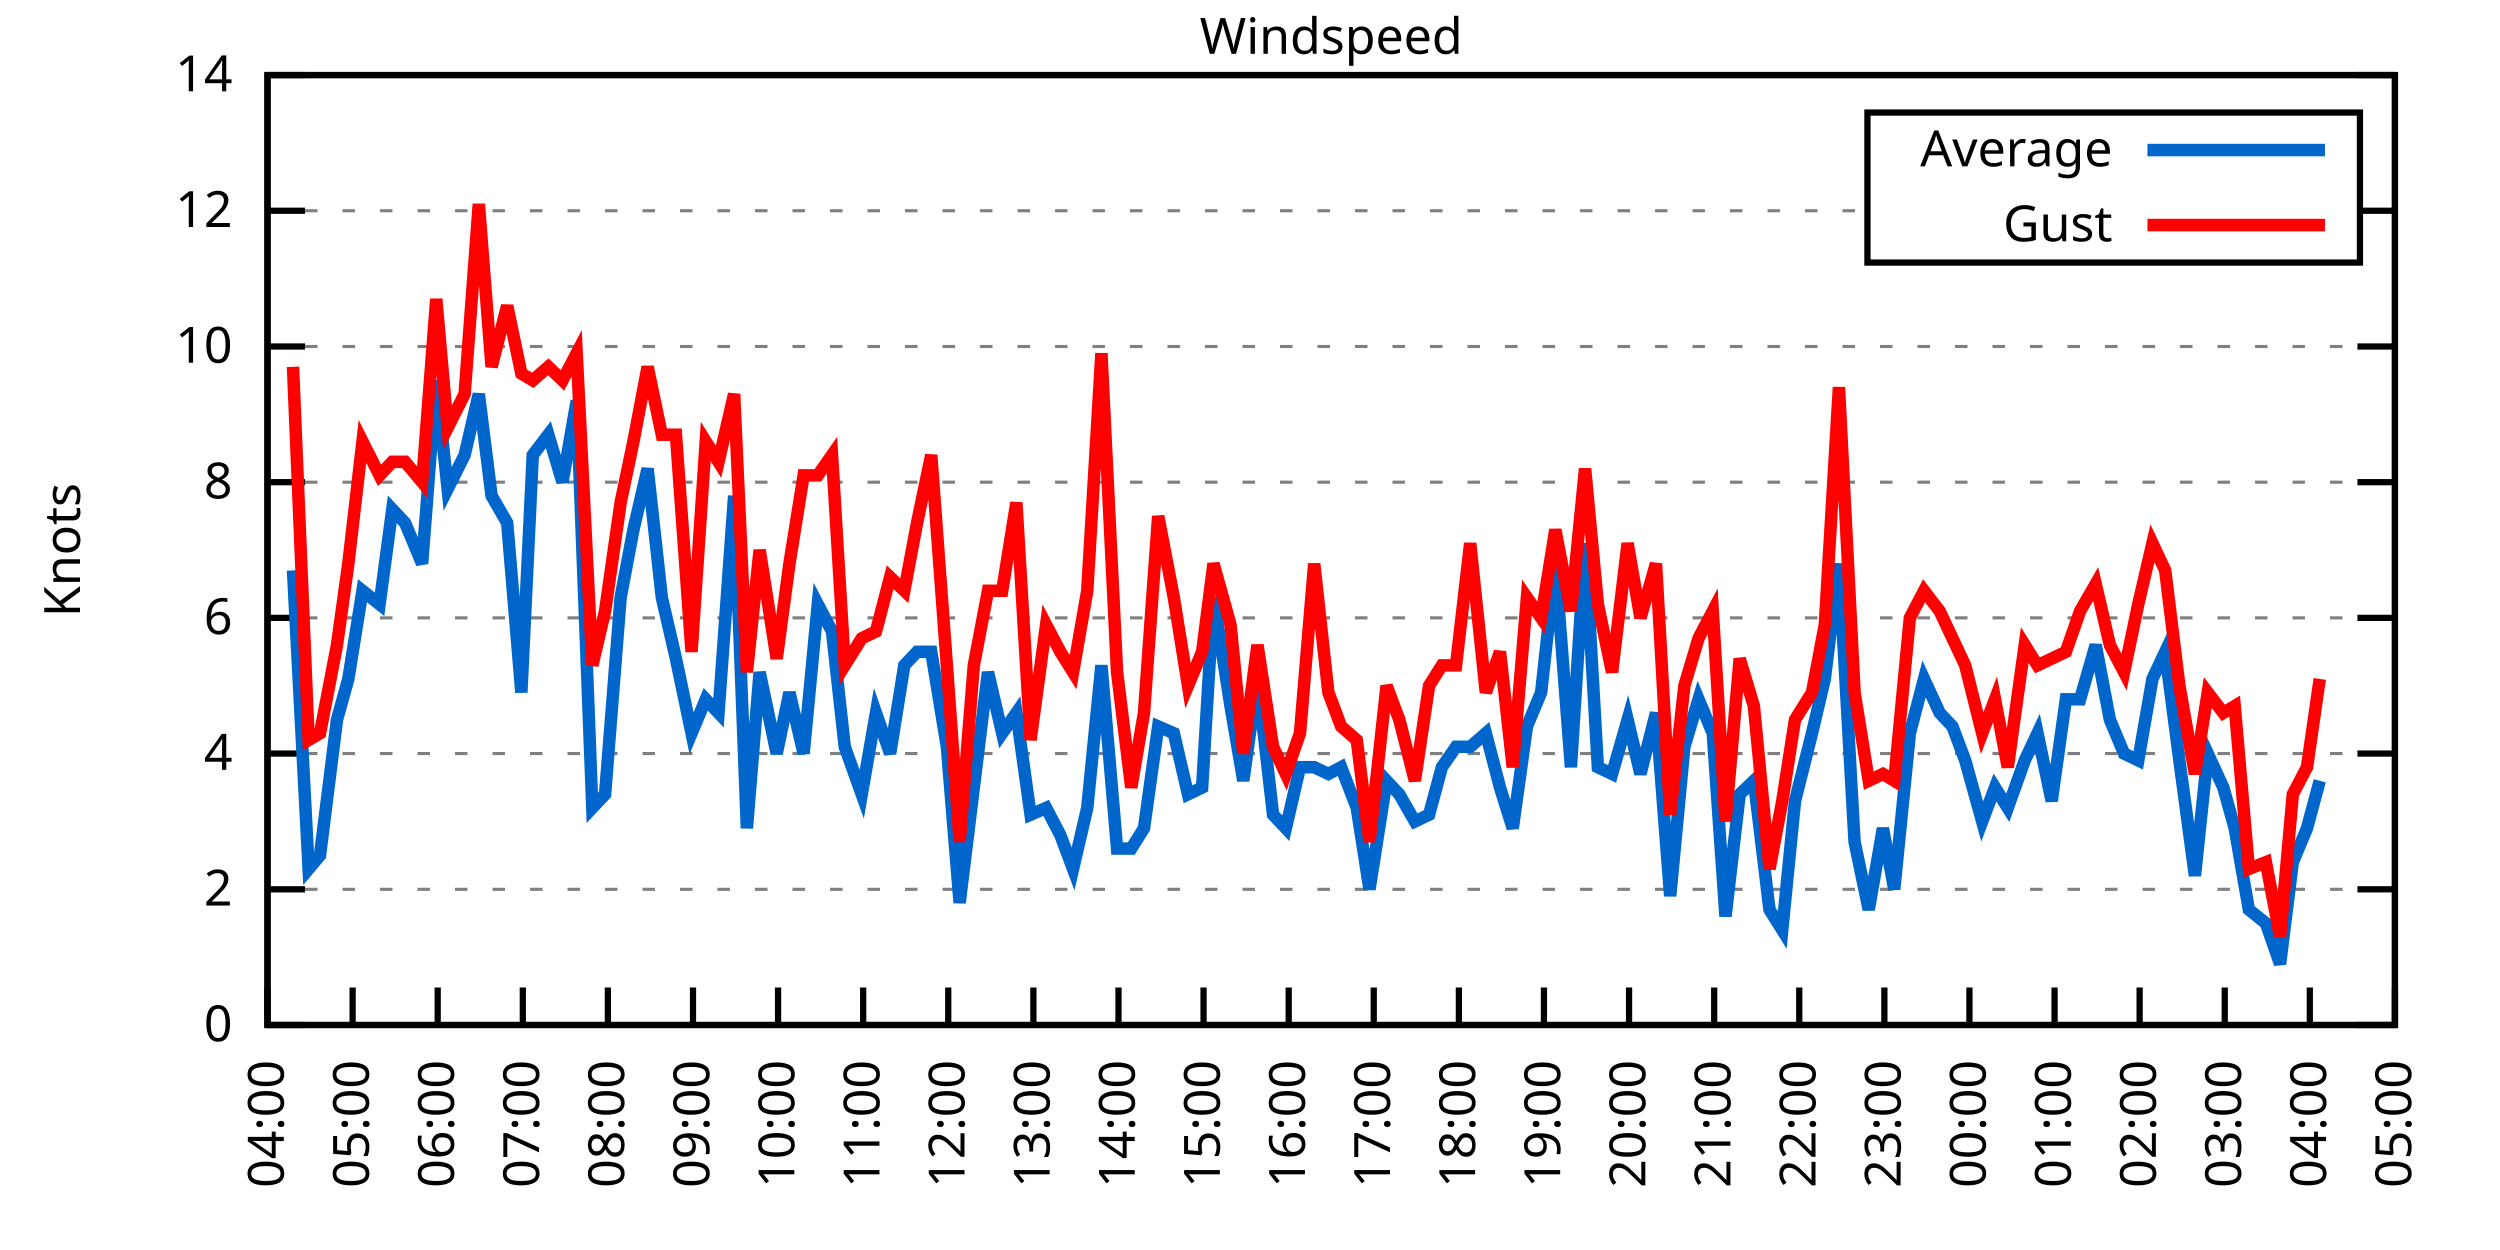
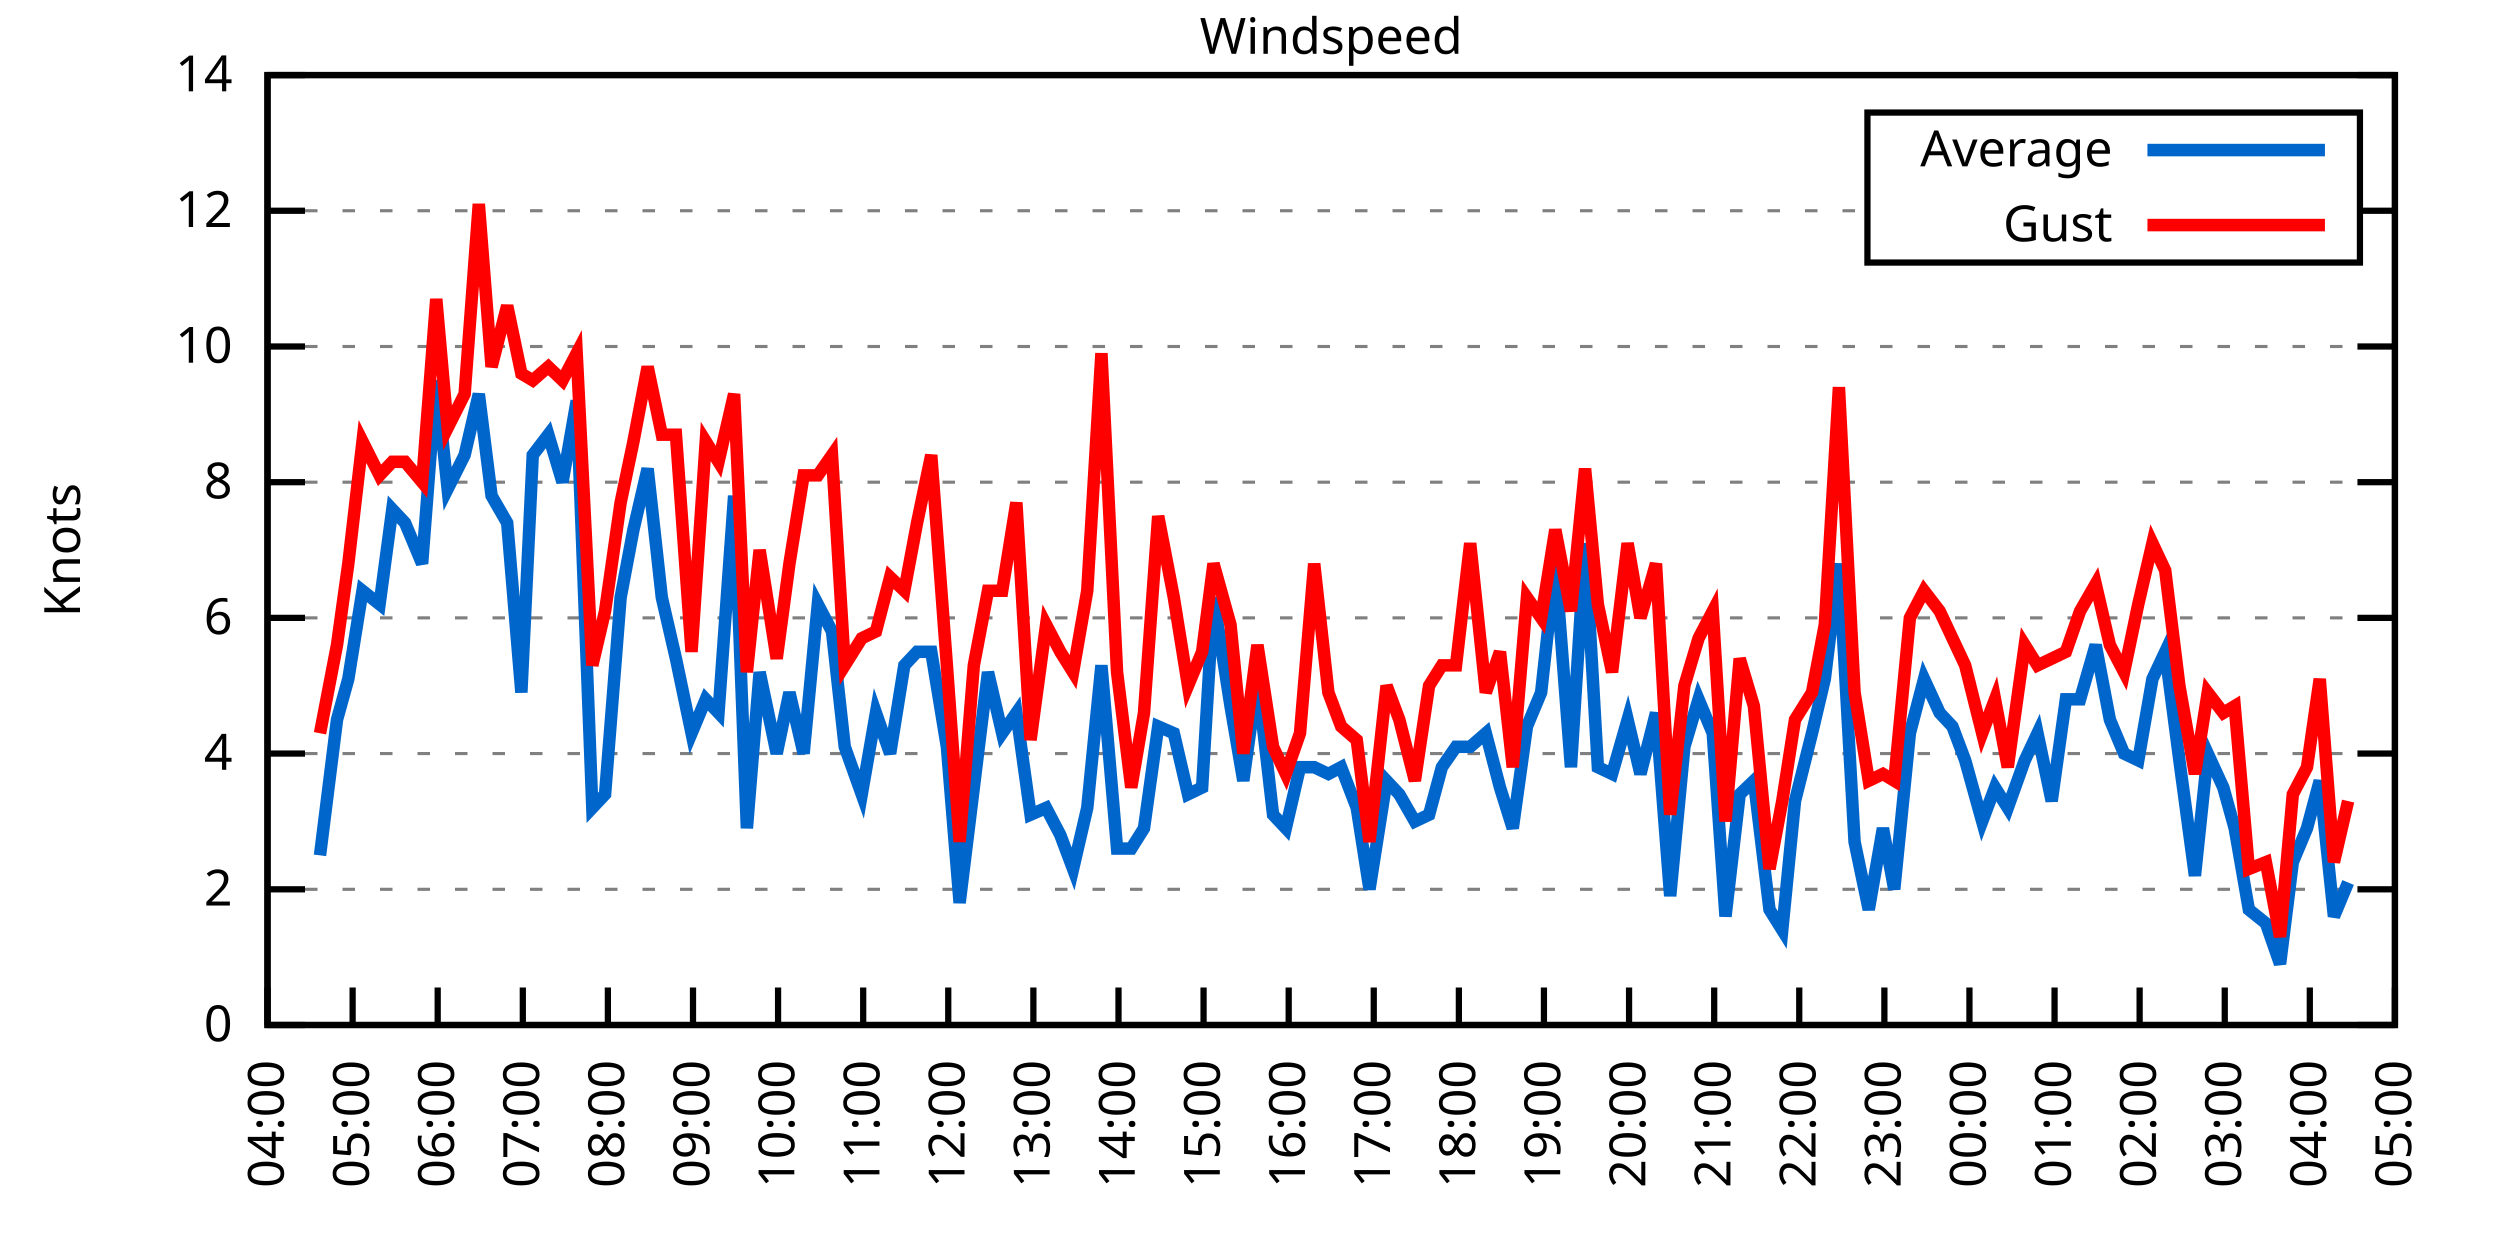
<svg xmlns="http://www.w3.org/2000/svg" xmlns:xlink="http://www.w3.org/1999/xlink" width="400" height="200" viewBox="0 0 400 200">
  <g id="gnuplot_canvas">
    <rect x="0" y="0" width="400" height="200" fill="none" />
    <defs>
      <circle id="gpDot" r="0.5" stroke-width="0.5" stroke="currentColor" />
      <path id="gpPt0" stroke-width="0.333" stroke="currentColor" d="M-1,0 h2 M0,-1 v2" />
      <path id="gpPt1" stroke-width="0.333" stroke="currentColor" d="M-1,-1 L1,1 M1,-1 L-1,1" />
      <path id="gpPt2" stroke-width="0.333" stroke="currentColor" d="M-1,0 L1,0 M0,-1 L0,1 M-1,-1 L1,1 M-1,1 L1,-1" />
      <rect id="gpPt3" stroke-width="0.333" stroke="currentColor" x="-1" y="-1" width="2" height="2" />
      <rect id="gpPt4" stroke-width="0.333" stroke="currentColor" fill="currentColor" x="-1" y="-1" width="2" height="2" />
      <circle id="gpPt5" stroke-width="0.333" stroke="currentColor" cx="0" cy="0" r="1" />
      <use xlink:href="#gpPt5" id="gpPt6" fill="currentColor" stroke="none" />
      <path id="gpPt7" stroke-width="0.333" stroke="currentColor" d="M0,-1.33 L-1.33,0.67 L1.33,0.67 z" />
      <use xlink:href="#gpPt7" id="gpPt8" fill="currentColor" stroke="none" />
      <use xlink:href="#gpPt7" id="gpPt9" stroke="currentColor" transform="rotate(180)" />
      <use xlink:href="#gpPt9" id="gpPt10" fill="currentColor" stroke="none" />
      <use xlink:href="#gpPt3" id="gpPt11" stroke="currentColor" transform="rotate(45)" />
      <use xlink:href="#gpPt11" id="gpPt12" fill="currentColor" stroke="none" />
      <path id="gpPt13" stroke-width="0.333" stroke="currentColor" d="M0,1.330 L1.265,0.411 L0.782,-1.067 L-0.782,-1.076 L-1.265,0.411 z" />
      <use xlink:href="#gpPt13" id="gpPt14" fill="currentColor" stroke="none" />
      <filter id="textbox" filterUnits="objectBoundingBox" x="0" y="0" height="1" width="1">
        <feFlood flood-color="white" flood-opacity="1" result="bgnd" />
        <feComposite in="SourceGraphic" in2="bgnd" operator="atop" />
      </filter>
      <filter id="greybox" filterUnits="objectBoundingBox" x="0" y="0" height="1" width="1">
        <feFlood flood-color="lightgrey" flood-opacity="1" result="grey" />
        <feComposite in="SourceGraphic" in2="grey" operator="atop" />
      </filter>
    </defs>
    <g fill="none" color="white" stroke="currentColor" stroke-width="1.00" stroke-linecap="butt" stroke-linejoin="miter">
</g>
    <g fill="none" color="black" stroke="currentColor" stroke-width="1.00" stroke-linecap="butt" stroke-linejoin="miter">
      <g stroke="none" shape-rendering="crispEdges">
        <polygon fill="rgb(255, 255, 255)" points="42.80,164.00 383.18,164.00 383.18,12.02 42.80,12.02 " />
      </g>
    </g>
    <g fill="none" color="black" stroke="currentColor" stroke-width="1.00" stroke-linecap="butt" stroke-linejoin="miter">
</g>
    <g fill="none" color="black" stroke="black" stroke-width="0.50" stroke-linecap="butt" stroke-linejoin="miter">
</g>
    <g fill="none" color="gray" stroke="currentColor" stroke-width="0.50" stroke-linecap="butt" stroke-linejoin="miter">
      <path stroke="gray" stroke-dasharray="2,4" class="gridline" d="M42.80,164.00 L383.19,164.00  " />
    </g>
    <g fill="none" color="gray" stroke="gray" stroke-width="1.00" stroke-linecap="butt" stroke-linejoin="miter">
</g>
    <g fill="none" color="black" stroke="currentColor" stroke-width="1.00" stroke-linecap="butt" stroke-linejoin="miter">
      <path stroke="black" d="M42.80,164.00 L48.80,164.00 M383.19,164.00 L377.19,164.00  " />
      <g transform="translate(37.20,166.60)" stroke="none" fill="black" font-family="Sans" font-size="8.00" text-anchor="end">
        <text>
          <tspan font-family="Sans"> 0</tspan>
        </text>
      </g>
    </g>
    <g fill="none" color="black" stroke="currentColor" stroke-width="1.00" stroke-linecap="butt" stroke-linejoin="miter">
</g>
    <g fill="none" color="black" stroke="black" stroke-width="0.50" stroke-linecap="butt" stroke-linejoin="miter">
</g>
    <g fill="none" color="gray" stroke="currentColor" stroke-width="0.50" stroke-linecap="butt" stroke-linejoin="miter">
      <path stroke="gray" stroke-dasharray="2,4" class="gridline" d="M42.80,142.29 L383.19,142.29  " />
    </g>
    <g fill="none" color="gray" stroke="gray" stroke-width="1.00" stroke-linecap="butt" stroke-linejoin="miter">
</g>
    <g fill="none" color="black" stroke="currentColor" stroke-width="1.00" stroke-linecap="butt" stroke-linejoin="miter">
      <path stroke="black" d="M42.80,142.29 L48.80,142.29 M383.19,142.29 L377.19,142.29  " />
      <g transform="translate(37.20,144.89)" stroke="none" fill="black" font-family="Sans" font-size="8.00" text-anchor="end">
        <text>
          <tspan font-family="Sans"> 2</tspan>
        </text>
      </g>
    </g>
    <g fill="none" color="black" stroke="currentColor" stroke-width="1.00" stroke-linecap="butt" stroke-linejoin="miter">
</g>
    <g fill="none" color="black" stroke="black" stroke-width="0.50" stroke-linecap="butt" stroke-linejoin="miter">
</g>
    <g fill="none" color="gray" stroke="currentColor" stroke-width="0.50" stroke-linecap="butt" stroke-linejoin="miter">
      <path stroke="gray" stroke-dasharray="2,4" class="gridline" d="M42.80,120.57 L383.19,120.57  " />
    </g>
    <g fill="none" color="gray" stroke="gray" stroke-width="1.00" stroke-linecap="butt" stroke-linejoin="miter">
</g>
    <g fill="none" color="black" stroke="currentColor" stroke-width="1.00" stroke-linecap="butt" stroke-linejoin="miter">
      <path stroke="black" d="M42.80,120.57 L48.80,120.57 M383.19,120.57 L377.19,120.57  " />
      <g transform="translate(37.20,123.17)" stroke="none" fill="black" font-family="Sans" font-size="8.00" text-anchor="end">
        <text>
          <tspan font-family="Sans"> 4</tspan>
        </text>
      </g>
    </g>
    <g fill="none" color="black" stroke="currentColor" stroke-width="1.00" stroke-linecap="butt" stroke-linejoin="miter">
</g>
    <g fill="none" color="black" stroke="black" stroke-width="0.50" stroke-linecap="butt" stroke-linejoin="miter">
</g>
    <g fill="none" color="gray" stroke="currentColor" stroke-width="0.50" stroke-linecap="butt" stroke-linejoin="miter">
      <path stroke="gray" stroke-dasharray="2,4" class="gridline" d="M42.80,98.86 L383.19,98.86  " />
    </g>
    <g fill="none" color="gray" stroke="gray" stroke-width="1.00" stroke-linecap="butt" stroke-linejoin="miter">
</g>
    <g fill="none" color="black" stroke="currentColor" stroke-width="1.00" stroke-linecap="butt" stroke-linejoin="miter">
      <path stroke="black" d="M42.80,98.86 L48.80,98.86 M383.19,98.86 L377.19,98.86  " />
      <g transform="translate(37.20,101.46)" stroke="none" fill="black" font-family="Sans" font-size="8.00" text-anchor="end">
        <text>
          <tspan font-family="Sans"> 6</tspan>
        </text>
      </g>
    </g>
    <g fill="none" color="black" stroke="currentColor" stroke-width="1.00" stroke-linecap="butt" stroke-linejoin="miter">
</g>
    <g fill="none" color="black" stroke="black" stroke-width="0.50" stroke-linecap="butt" stroke-linejoin="miter">
</g>
    <g fill="none" color="gray" stroke="currentColor" stroke-width="0.50" stroke-linecap="butt" stroke-linejoin="miter">
      <path stroke="gray" stroke-dasharray="2,4" class="gridline" d="M42.80,77.15 L383.19,77.15  " />
    </g>
    <g fill="none" color="gray" stroke="gray" stroke-width="1.00" stroke-linecap="butt" stroke-linejoin="miter">
</g>
    <g fill="none" color="black" stroke="currentColor" stroke-width="1.00" stroke-linecap="butt" stroke-linejoin="miter">
      <path stroke="black" d="M42.80,77.15 L48.80,77.15 M383.19,77.15 L377.19,77.15  " />
      <g transform="translate(37.20,79.75)" stroke="none" fill="black" font-family="Sans" font-size="8.00" text-anchor="end">
        <text>
          <tspan font-family="Sans"> 8</tspan>
        </text>
      </g>
    </g>
    <g fill="none" color="black" stroke="currentColor" stroke-width="1.00" stroke-linecap="butt" stroke-linejoin="miter">
</g>
    <g fill="none" color="black" stroke="black" stroke-width="0.50" stroke-linecap="butt" stroke-linejoin="miter">
</g>
    <g fill="none" color="gray" stroke="currentColor" stroke-width="0.50" stroke-linecap="butt" stroke-linejoin="miter">
      <path stroke="gray" stroke-dasharray="2,4" class="gridline" d="M42.80,55.44 L383.19,55.44  " />
    </g>
    <g fill="none" color="gray" stroke="gray" stroke-width="1.00" stroke-linecap="butt" stroke-linejoin="miter">
</g>
    <g fill="none" color="black" stroke="currentColor" stroke-width="1.00" stroke-linecap="butt" stroke-linejoin="miter">
      <path stroke="black" d="M42.80,55.44 L48.80,55.44 M383.19,55.44 L377.19,55.44  " />
      <g transform="translate(37.20,58.04)" stroke="none" fill="black" font-family="Sans" font-size="8.00" text-anchor="end">
        <text>
          <tspan font-family="Sans"> 10</tspan>
        </text>
      </g>
    </g>
    <g fill="none" color="black" stroke="currentColor" stroke-width="1.00" stroke-linecap="butt" stroke-linejoin="miter">
</g>
    <g fill="none" color="black" stroke="black" stroke-width="0.50" stroke-linecap="butt" stroke-linejoin="miter">
</g>
    <g fill="none" color="gray" stroke="currentColor" stroke-width="0.50" stroke-linecap="butt" stroke-linejoin="miter">
      <path stroke="gray" stroke-dasharray="2,4" class="gridline" d="M42.80,33.72 L298.79,33.72 M377.59,33.72 L383.19,33.72  " />
    </g>
    <g fill="none" color="gray" stroke="gray" stroke-width="1.00" stroke-linecap="butt" stroke-linejoin="miter">
</g>
    <g fill="none" color="black" stroke="currentColor" stroke-width="1.00" stroke-linecap="butt" stroke-linejoin="miter">
      <path stroke="black" d="M42.80,33.72 L48.80,33.72 M383.19,33.72 L377.19,33.72  " />
      <g transform="translate(37.20,36.32)" stroke="none" fill="black" font-family="Sans" font-size="8.00" text-anchor="end">
        <text>
          <tspan font-family="Sans"> 12</tspan>
        </text>
      </g>
    </g>
    <g fill="none" color="black" stroke="currentColor" stroke-width="1.00" stroke-linecap="butt" stroke-linejoin="miter">
</g>
    <g fill="none" color="black" stroke="black" stroke-width="0.50" stroke-linecap="butt" stroke-linejoin="miter">
</g>
    <g fill="none" color="gray" stroke="currentColor" stroke-width="0.50" stroke-linecap="butt" stroke-linejoin="miter">
      <path stroke="gray" stroke-dasharray="2,4" class="gridline" d="M42.80,12.01 L383.19,12.01  " />
    </g>
    <g fill="none" color="gray" stroke="gray" stroke-width="1.00" stroke-linecap="butt" stroke-linejoin="miter">
</g>
    <g fill="none" color="black" stroke="currentColor" stroke-width="1.00" stroke-linecap="butt" stroke-linejoin="miter">
      <path stroke="black" d="M42.80,12.01 L48.80,12.01 M383.19,12.01 L377.19,12.01  " />
      <g transform="translate(37.20,14.61)" stroke="none" fill="black" font-family="Sans" font-size="8.00" text-anchor="end">
        <text>
          <tspan font-family="Sans"> 14</tspan>
        </text>
      </g>
    </g>
    <g fill="none" color="black" stroke="currentColor" stroke-width="1.00" stroke-linecap="butt" stroke-linejoin="miter">
      <path stroke="black" d="M42.80,164.00 L42.80,158.00  " />
      <g transform="translate(45.40,169.60) rotate(270.00)" stroke="none" fill="black" font-family="Sans" font-size="8.00" text-anchor="end">
        <text>
          <tspan font-family="Sans">04:00</tspan>
        </text>
      </g>
    </g>
    <g fill="none" color="black" stroke="currentColor" stroke-width="1.00" stroke-linecap="butt" stroke-linejoin="miter">
      <path stroke="black" d="M56.42,164.00 L56.42,158.00  " />
      <g transform="translate(59.02,169.60) rotate(270.00)" stroke="none" fill="black" font-family="Sans" font-size="8.00" text-anchor="end">
        <text>
          <tspan font-family="Sans">05:00</tspan>
        </text>
      </g>
    </g>
    <g fill="none" color="black" stroke="currentColor" stroke-width="1.00" stroke-linecap="butt" stroke-linejoin="miter">
      <path stroke="black" d="M70.03,164.00 L70.03,158.00  " />
      <g transform="translate(72.63,169.60) rotate(270.00)" stroke="none" fill="black" font-family="Sans" font-size="8.00" text-anchor="end">
        <text>
          <tspan font-family="Sans">06:00</tspan>
        </text>
      </g>
    </g>
    <g fill="none" color="black" stroke="currentColor" stroke-width="1.00" stroke-linecap="butt" stroke-linejoin="miter">
      <path stroke="black" d="M83.65,164.00 L83.65,158.00  " />
      <g transform="translate(86.25,169.60) rotate(270.00)" stroke="none" fill="black" font-family="Sans" font-size="8.00" text-anchor="end">
        <text>
          <tspan font-family="Sans">07:00</tspan>
        </text>
      </g>
    </g>
    <g fill="none" color="black" stroke="currentColor" stroke-width="1.00" stroke-linecap="butt" stroke-linejoin="miter">
      <path stroke="black" d="M97.26,164.00 L97.26,158.00  " />
      <g transform="translate(99.86,169.60) rotate(270.00)" stroke="none" fill="black" font-family="Sans" font-size="8.00" text-anchor="end">
        <text>
          <tspan font-family="Sans">08:00</tspan>
        </text>
      </g>
    </g>
    <g fill="none" color="black" stroke="currentColor" stroke-width="1.00" stroke-linecap="butt" stroke-linejoin="miter">
      <path stroke="black" d="M110.88,164.00 L110.88,158.00  " />
      <g transform="translate(113.48,169.60) rotate(270.00)" stroke="none" fill="black" font-family="Sans" font-size="8.00" text-anchor="end">
        <text>
          <tspan font-family="Sans">09:00</tspan>
        </text>
      </g>
    </g>
    <g fill="none" color="black" stroke="currentColor" stroke-width="1.00" stroke-linecap="butt" stroke-linejoin="miter">
      <path stroke="black" d="M124.49,164.00 L124.49,158.00  " />
      <g transform="translate(127.09,169.60) rotate(270.00)" stroke="none" fill="black" font-family="Sans" font-size="8.00" text-anchor="end">
        <text>
          <tspan font-family="Sans">10:00</tspan>
        </text>
      </g>
    </g>
    <g fill="none" color="black" stroke="currentColor" stroke-width="1.00" stroke-linecap="butt" stroke-linejoin="miter">
      <path stroke="black" d="M138.11,164.00 L138.11,158.00  " />
      <g transform="translate(140.71,169.60) rotate(270.00)" stroke="none" fill="black" font-family="Sans" font-size="8.00" text-anchor="end">
        <text>
          <tspan font-family="Sans">11:00</tspan>
        </text>
      </g>
    </g>
    <g fill="none" color="black" stroke="currentColor" stroke-width="1.00" stroke-linecap="butt" stroke-linejoin="miter">
      <path stroke="black" d="M151.72,164.00 L151.72,158.00  " />
      <g transform="translate(154.32,169.60) rotate(270.00)" stroke="none" fill="black" font-family="Sans" font-size="8.00" text-anchor="end">
        <text>
          <tspan font-family="Sans">12:00</tspan>
        </text>
      </g>
    </g>
    <g fill="none" color="black" stroke="currentColor" stroke-width="1.00" stroke-linecap="butt" stroke-linejoin="miter">
      <path stroke="black" d="M165.34,164.00 L165.34,158.00  " />
      <g transform="translate(167.94,169.60) rotate(270.00)" stroke="none" fill="black" font-family="Sans" font-size="8.00" text-anchor="end">
        <text>
          <tspan font-family="Sans">13:00</tspan>
        </text>
      </g>
    </g>
    <g fill="none" color="black" stroke="currentColor" stroke-width="1.00" stroke-linecap="butt" stroke-linejoin="miter">
      <path stroke="black" d="M178.96,164.00 L178.96,158.00  " />
      <g transform="translate(181.56,169.60) rotate(270.00)" stroke="none" fill="black" font-family="Sans" font-size="8.00" text-anchor="end">
        <text>
          <tspan font-family="Sans">14:00</tspan>
        </text>
      </g>
    </g>
    <g fill="none" color="black" stroke="currentColor" stroke-width="1.00" stroke-linecap="butt" stroke-linejoin="miter">
      <path stroke="black" d="M192.57,164.00 L192.57,158.00  " />
      <g transform="translate(195.17,169.60) rotate(270.00)" stroke="none" fill="black" font-family="Sans" font-size="8.00" text-anchor="end">
        <text>
          <tspan font-family="Sans">15:00</tspan>
        </text>
      </g>
    </g>
    <g fill="none" color="black" stroke="currentColor" stroke-width="1.00" stroke-linecap="butt" stroke-linejoin="miter">
      <path stroke="black" d="M206.19,164.00 L206.19,158.00  " />
      <g transform="translate(208.79,169.60) rotate(270.00)" stroke="none" fill="black" font-family="Sans" font-size="8.00" text-anchor="end">
        <text>
          <tspan font-family="Sans">16:00</tspan>
        </text>
      </g>
    </g>
    <g fill="none" color="black" stroke="currentColor" stroke-width="1.00" stroke-linecap="butt" stroke-linejoin="miter">
      <path stroke="black" d="M219.80,164.00 L219.80,158.00  " />
      <g transform="translate(222.40,169.60) rotate(270.00)" stroke="none" fill="black" font-family="Sans" font-size="8.00" text-anchor="end">
        <text>
          <tspan font-family="Sans">17:00</tspan>
        </text>
      </g>
    </g>
    <g fill="none" color="black" stroke="currentColor" stroke-width="1.00" stroke-linecap="butt" stroke-linejoin="miter">
      <path stroke="black" d="M233.42,164.00 L233.42,158.00  " />
      <g transform="translate(236.02,169.60) rotate(270.00)" stroke="none" fill="black" font-family="Sans" font-size="8.00" text-anchor="end">
        <text>
          <tspan font-family="Sans">18:00</tspan>
        </text>
      </g>
    </g>
    <g fill="none" color="black" stroke="currentColor" stroke-width="1.00" stroke-linecap="butt" stroke-linejoin="miter">
      <path stroke="black" d="M247.03,164.00 L247.03,158.00  " />
      <g transform="translate(249.63,169.60) rotate(270.00)" stroke="none" fill="black" font-family="Sans" font-size="8.00" text-anchor="end">
        <text>
          <tspan font-family="Sans">19:00</tspan>
        </text>
      </g>
    </g>
    <g fill="none" color="black" stroke="currentColor" stroke-width="1.00" stroke-linecap="butt" stroke-linejoin="miter">
      <path stroke="black" d="M260.65,164.00 L260.65,158.00  " />
      <g transform="translate(263.25,169.60) rotate(270.00)" stroke="none" fill="black" font-family="Sans" font-size="8.00" text-anchor="end">
        <text>
          <tspan font-family="Sans">20:00</tspan>
        </text>
      </g>
    </g>
    <g fill="none" color="black" stroke="currentColor" stroke-width="1.00" stroke-linecap="butt" stroke-linejoin="miter">
      <path stroke="black" d="M274.27,164.00 L274.27,158.00  " />
      <g transform="translate(276.87,169.60) rotate(270.00)" stroke="none" fill="black" font-family="Sans" font-size="8.00" text-anchor="end">
        <text>
          <tspan font-family="Sans">21:00</tspan>
        </text>
      </g>
    </g>
    <g fill="none" color="black" stroke="currentColor" stroke-width="1.00" stroke-linecap="butt" stroke-linejoin="miter">
      <path stroke="black" d="M287.88,164.00 L287.88,158.00  " />
      <g transform="translate(290.48,169.60) rotate(270.00)" stroke="none" fill="black" font-family="Sans" font-size="8.00" text-anchor="end">
        <text>
          <tspan font-family="Sans">22:00</tspan>
        </text>
      </g>
    </g>
    <g fill="none" color="black" stroke="currentColor" stroke-width="1.00" stroke-linecap="butt" stroke-linejoin="miter">
      <path stroke="black" d="M301.50,164.00 L301.50,158.00  " />
      <g transform="translate(304.10,169.60) rotate(270.00)" stroke="none" fill="black" font-family="Sans" font-size="8.00" text-anchor="end">
        <text>
          <tspan font-family="Sans">23:00</tspan>
        </text>
      </g>
    </g>
    <g fill="none" color="black" stroke="currentColor" stroke-width="1.00" stroke-linecap="butt" stroke-linejoin="miter">
      <path stroke="black" d="M315.11,164.00 L315.11,158.00  " />
      <g transform="translate(317.71,169.60) rotate(270.00)" stroke="none" fill="black" font-family="Sans" font-size="8.00" text-anchor="end">
        <text>
          <tspan font-family="Sans">00:00</tspan>
        </text>
      </g>
    </g>
    <g fill="none" color="black" stroke="currentColor" stroke-width="1.00" stroke-linecap="butt" stroke-linejoin="miter">
      <path stroke="black" d="M328.73,164.00 L328.73,158.00  " />
      <g transform="translate(331.33,169.60) rotate(270.00)" stroke="none" fill="black" font-family="Sans" font-size="8.00" text-anchor="end">
        <text>
          <tspan font-family="Sans">01:00</tspan>
        </text>
      </g>
    </g>
    <g fill="none" color="black" stroke="currentColor" stroke-width="1.00" stroke-linecap="butt" stroke-linejoin="miter">
      <path stroke="black" d="M342.34,164.00 L342.34,158.00  " />
      <g transform="translate(344.94,169.60) rotate(270.00)" stroke="none" fill="black" font-family="Sans" font-size="8.00" text-anchor="end">
        <text>
          <tspan font-family="Sans">02:00</tspan>
        </text>
      </g>
    </g>
    <g fill="none" color="black" stroke="currentColor" stroke-width="1.00" stroke-linecap="butt" stroke-linejoin="miter">
      <path stroke="black" d="M355.96,164.00 L355.96,158.00  " />
      <g transform="translate(358.56,169.60) rotate(270.00)" stroke="none" fill="black" font-family="Sans" font-size="8.00" text-anchor="end">
        <text>
          <tspan font-family="Sans">03:00</tspan>
        </text>
      </g>
    </g>
    <g fill="none" color="black" stroke="currentColor" stroke-width="1.00" stroke-linecap="butt" stroke-linejoin="miter">
      <path stroke="black" d="M369.57,164.00 L369.57,158.00  " />
      <g transform="translate(372.17,169.60) rotate(270.00)" stroke="none" fill="black" font-family="Sans" font-size="8.00" text-anchor="end">
        <text>
          <tspan font-family="Sans">04:00</tspan>
        </text>
      </g>
    </g>
    <g fill="none" color="black" stroke="currentColor" stroke-width="1.00" stroke-linecap="butt" stroke-linejoin="miter">
      <path stroke="black" d="M383.19,164.00 L383.19,158.00  " />
      <g transform="translate(385.79,169.60) rotate(270.00)" stroke="none" fill="black" font-family="Sans" font-size="8.00" text-anchor="end">
        <text>
          <tspan font-family="Sans">05:00</tspan>
        </text>
      </g>
    </g>
    <g fill="none" color="black" stroke="currentColor" stroke-width="1.00" stroke-linecap="butt" stroke-linejoin="miter">
</g>
    <g fill="none" color="black" stroke="currentColor" stroke-width="1.00" stroke-linecap="butt" stroke-linejoin="miter">
      <path stroke="black" d="M42.80,12.01 L42.80,164.00 L383.19,164.00 L383.19,12.01 L42.80,12.01 Z  " />
    </g>
    <g fill="none" color="black" stroke="currentColor" stroke-width="1.00" stroke-linecap="butt" stroke-linejoin="miter">
</g>
    <g fill="none" color="black" stroke="currentColor" stroke-width="1.00" stroke-linecap="butt" stroke-linejoin="miter">
      <path stroke="black" d="M298.79,42.01 L298.79,18.01 L377.59,18.01 L377.59,42.01 L298.79,42.01 Z  " />
    </g>
    <g id="Windspeed_plot_1">
      <g fill="none" color="white" stroke="black" stroke-width="2.00" stroke-linecap="butt" stroke-linejoin="miter">
</g>
      <g fill="none" color="black" stroke="currentColor" stroke-width="2.00" stroke-linecap="butt" stroke-linejoin="miter">
        <g transform="translate(337.99,26.61)" stroke="none" fill="black" font-family="Sans" font-size="8.00" text-anchor="end">
          <text>
            <tspan font-family="Sans">Average</tspan>
          </text>
        </g>
      </g>
      <g fill="none" color="black" stroke="currentColor" stroke-width="2.00" stroke-linecap="butt" stroke-linejoin="miter">
-         <path stroke="rgb(  0, 102, 204)" d="M343.59,24.01 L371.99,24.01 M46.88,91.26 L49.38,139.03 L51.20,136.86 L53.92,115.15 L55.73,108.63 L58.00,94.52   L60.73,96.69 L62.77,81.49 L64.81,83.66 L67.54,90.18 L69.80,60.86 L71.62,78.23 L74.34,72.81 L76.61,63.04   L78.65,79.32 L81.15,83.66 L83.42,110.80 L85.24,72.81 L87.73,69.55 L90.00,77.15 L92.27,64.12 L94.77,129.26   L96.81,127.09 L99.30,95.60 L101.35,84.75 L103.62,74.98 L105.89,95.60 L108.15,105.38 L110.65,117.32 L112.92,111.89   L114.96,114.06 L117.46,79.32 L119.50,132.52 L121.54,107.55 L124.27,120.57 L126.31,110.80 L128.58,120.57 L130.85,96.69   L133.12,101.03 L135.16,119.49 L137.88,127.09 L140.15,114.06 L142.42,120.57 L144.69,106.46 L146.73,104.29 L149.00,104.29   L151.50,119.49 L153.54,144.46 L155.81,126.00 L158.08,107.55 L160.35,117.32 L162.62,114.06 L164.89,130.35 L167.38,129.26   L169.65,133.60 L171.69,139.03 L173.96,129.26 L176.23,106.46 L178.73,135.77 L181.00,135.77 L183.04,132.52 L185.31,116.23   L187.81,117.32 L190.08,127.09 L192.34,126.00 L194.16,95.60 L196.88,112.97 L198.93,124.92 L201.19,108.63 L203.69,130.35   L205.73,132.52 L208.00,122.75 L210.27,122.75 L212.54,123.83 L214.58,122.75 L217.08,129.26 L219.12,142.29 L221.85,124.92   L223.89,127.09 L226.38,131.43 L228.65,130.35 L230.70,122.75 L232.96,119.49 L235.23,119.49 L237.73,117.32 L240.00,126.00   L242.04,132.52 L244.31,116.23 L246.58,110.80 L248.85,90.18 L251.35,122.75 L253.61,86.92 L255.66,122.75 L257.93,123.83   L260.42,115.15 L262.47,123.83 L264.96,114.06 L267.23,143.37 L269.50,119.49 L271.77,111.89 L274.04,117.32 L276.08,146.63   L278.35,127.09 L280.62,124.92 L283.12,145.54 L285.16,148.80 L287.20,128.17 L289.92,117.32 L291.97,108.63 L294.23,90.18   L296.73,134.69 L299.00,145.54 L301.27,132.52 L303.08,142.29 L305.58,117.32 L307.85,108.63 L310.35,114.06 L312.39,116.23   L314.43,121.66 L317.15,131.43 L319.20,126.00 L321.24,129.26 L323.96,121.66 L326.00,117.32 L328.27,128.17 L330.54,111.89   L332.81,111.89 L335.31,103.20 L337.58,115.15 L339.85,120.57 L342.12,121.66 L344.39,108.63 L346.43,104.29 L348.70,121.66   L351.19,140.12 L353.24,120.57 L355.73,126.00 L357.55,132.52 L359.82,145.54 L362.54,147.72 L364.81,154.23 L366.85,137.94   L369.12,132.52 L371.16,124.92  " />
+         <path stroke="rgb(  0, 102, 204)" d="M343.59,24.01 L371.99,24.01 M51.20,136.86 L53.92,115.15 L55.73,108.63 L58.00,94.52 L60.73,96.69 L62.77,81.49   L64.81,83.66 L67.54,90.18 L69.80,60.86 L71.62,78.23 L74.34,72.81 L76.61,63.04 L78.65,79.32 L81.15,83.66   L83.42,110.80 L85.24,72.81 L87.73,69.55 L90.00,77.15 L92.27,64.12 L94.77,129.26 L96.81,127.09 L99.30,95.60   L101.35,84.75 L103.62,74.98 L105.89,95.60 L108.15,105.38 L110.65,117.32 L112.92,111.89 L114.96,114.06 L117.46,79.32   L119.50,132.52 L121.54,107.55 L124.27,120.57 L126.31,110.80 L128.58,120.57 L130.85,96.69 L133.12,101.03 L135.16,119.49   L137.88,127.09 L140.15,114.06 L142.42,120.57 L144.69,106.46 L146.73,104.29 L149.00,104.29 L151.50,119.49 L153.54,144.46   L155.81,126.00 L158.08,107.55 L160.35,117.32 L162.62,114.06 L164.89,130.35 L167.38,129.26 L169.65,133.60 L171.69,139.03   L173.96,129.26 L176.23,106.46 L178.73,135.77 L181.00,135.77 L183.04,132.52 L185.31,116.23 L187.81,117.32 L190.08,127.09   L192.34,126.00 L194.16,95.60 L196.88,112.97 L198.93,124.92 L201.19,108.63 L203.69,130.35 L205.73,132.52 L208.00,122.75   L210.27,122.75 L212.54,123.83 L214.58,122.75 L217.08,129.26 L219.12,142.29 L221.85,124.92 L223.89,127.09 L226.38,131.43   L228.65,130.35 L230.70,122.75 L232.96,119.49 L235.23,119.49 L237.73,117.32 L240.00,126.00 L242.04,132.52 L244.31,116.23   L246.58,110.80 L248.85,90.18 L251.35,122.75 L253.61,86.92 L255.66,122.75 L257.93,123.83 L260.42,115.15 L262.47,123.83   L264.96,114.06 L267.23,143.37 L269.50,119.49 L271.77,111.89 L274.04,117.32 L276.08,146.63 L278.35,127.09 L280.62,124.92   L283.12,145.54 L285.16,148.80 L287.20,128.17 L289.92,117.32 L291.97,108.63 L294.23,90.18 L296.73,134.69 L299.00,145.54   L301.27,132.52 L303.08,142.29 L305.58,117.32 L307.85,108.63 L310.35,114.06 L312.39,116.23 L314.43,121.66 L317.15,131.43   L319.20,126.00 L321.24,129.26 L323.96,121.66 L326.00,117.32 L328.27,128.17 L330.54,111.89 L332.81,111.89 L335.31,103.20   L337.58,115.15 L339.85,120.57 L342.12,121.66 L344.39,108.63 L346.43,104.29 L348.70,121.66 L351.19,140.12 L353.24,120.57   L355.73,126.00 L357.55,132.52 L359.82,145.54 L362.54,147.72 L364.81,154.23 L366.85,137.94 L369.12,132.52 L371.16,124.92   L373.43,146.63 L375.70,141.20  " />
      </g>
    </g>
    <g id="Windspeed_plot_2">
      <g fill="none" color="black" stroke="currentColor" stroke-width="2.00" stroke-linecap="butt" stroke-linejoin="miter">
        <g transform="translate(337.99,38.61)" stroke="none" fill="black" font-family="Sans" font-size="8.00" text-anchor="end">
          <text>
            <tspan font-family="Sans">Gust</tspan>
          </text>
        </g>
      </g>
      <g fill="none" color="black" stroke="currentColor" stroke-width="2.00" stroke-linecap="butt" stroke-linejoin="miter">
-         <path stroke="rgb(255,   0,   0)" d="M343.59,36.01 L371.99,36.01 M46.88,58.69 L49.38,118.40 L51.20,117.32 L53.92,103.20 L55.73,90.18 L58.00,70.63   L60.73,76.06 L62.77,73.89 L64.81,73.89 L67.54,77.15 L69.80,47.84 L71.62,68.46 L74.34,63.04 L76.61,32.64   L78.65,58.69 L81.15,48.92 L83.42,59.78 L85.24,60.86 L87.73,58.69 L90.00,60.86 L92.27,56.52 L94.77,106.46   L96.81,97.78 L99.30,80.41 L101.35,70.63 L103.62,58.69 L105.89,69.55 L108.15,69.55 L110.65,104.29 L112.92,70.63   L114.96,73.89 L117.46,63.04 L119.50,107.55 L121.54,88.00 L124.27,105.38 L126.31,90.18 L128.58,76.06 L130.85,76.06   L133.12,72.81 L135.16,106.46 L137.88,102.12 L140.15,101.03 L142.42,92.35 L144.69,94.52 L146.73,83.66 L149.00,72.81   L151.50,106.46 L153.54,134.69 L155.81,106.46 L158.08,94.52 L160.35,94.52 L162.62,80.41 L164.89,118.40 L167.38,99.95   L169.65,104.29 L171.69,107.55 L173.96,94.52 L176.23,56.52 L178.73,107.55 L181.00,126.00 L183.04,114.06 L185.31,82.58   L187.81,95.60 L190.08,109.72 L192.34,104.29 L194.16,90.18 L196.88,99.95 L198.93,120.57 L201.19,103.20 L203.69,119.49   L205.73,123.83 L208.00,117.32 L210.27,90.18 L212.54,110.80 L214.58,116.23 L217.08,118.40 L219.12,134.69 L221.85,109.72   L223.89,115.15 L226.38,124.92 L228.65,109.72 L230.70,106.46 L232.96,106.46 L235.23,86.92 L237.73,110.80 L240.00,104.29   L242.04,122.75 L244.31,95.60 L246.58,98.86 L248.85,84.75 L251.35,97.78 L253.61,74.98 L255.66,96.69 L257.93,107.55   L260.42,86.92 L262.47,98.86 L264.96,90.18 L267.23,130.35 L269.50,109.72 L271.77,102.12 L274.04,97.78 L276.08,131.43   L278.35,105.38 L280.62,112.97 L283.12,139.03 L285.16,128.17 L287.20,115.15 L289.92,110.80 L291.97,99.95 L294.23,61.95   L296.73,110.80 L299.00,124.92 L301.27,123.83 L303.08,124.92 L305.58,98.86 L307.85,94.52 L310.35,97.78 L312.39,102.12   L314.43,106.46 L317.15,117.32 L319.20,111.89 L321.24,122.75 L323.96,103.20 L326.00,106.46 L328.27,105.38 L330.54,104.29   L332.81,97.78 L335.31,93.43 L337.58,103.20 L339.85,107.55 L342.12,96.69 L344.39,86.92 L346.43,91.26 L348.70,109.72   L351.19,123.83 L353.24,110.80 L355.73,114.06 L357.55,112.97 L359.82,139.03 L362.54,137.94 L364.81,149.89 L366.85,127.09   L369.12,122.75 L371.16,108.63  " />
+         <path stroke="rgb(255,   0,   0)" d="M343.59,36.01 L371.99,36.01 M51.20,117.32 L53.92,103.20 L55.73,90.18 L58.00,70.63 L60.73,76.06 L62.77,73.89   L64.81,73.89 L67.54,77.15 L69.80,47.84 L71.62,68.46 L74.34,63.04 L76.61,32.64 L78.65,58.69 L81.15,48.92   L83.42,59.78 L85.24,60.86 L87.73,58.69 L90.00,60.86 L92.27,56.52 L94.77,106.46 L96.81,97.78 L99.30,80.41   L101.35,70.63 L103.62,58.69 L105.89,69.55 L108.15,69.55 L110.65,104.29 L112.92,70.63 L114.96,73.89 L117.46,63.04   L119.50,107.55 L121.54,88.00 L124.27,105.38 L126.31,90.18 L128.58,76.06 L130.85,76.06 L133.12,72.81 L135.16,106.46   L137.88,102.12 L140.15,101.03 L142.42,92.35 L144.69,94.52 L146.73,83.66 L149.00,72.81 L151.50,106.46 L153.54,134.69   L155.81,106.46 L158.08,94.52 L160.35,94.52 L162.62,80.41 L164.89,118.40 L167.38,99.95 L169.65,104.29 L171.69,107.55   L173.96,94.52 L176.23,56.52 L178.73,107.55 L181.00,126.00 L183.04,114.06 L185.31,82.58 L187.81,95.60 L190.08,109.72   L192.34,104.29 L194.16,90.18 L196.88,99.95 L198.93,120.57 L201.19,103.20 L203.69,119.49 L205.73,123.83 L208.00,117.32   L210.27,90.18 L212.54,110.80 L214.58,116.23 L217.08,118.40 L219.12,134.69 L221.85,109.72 L223.89,115.15 L226.38,124.92   L228.65,109.72 L230.70,106.46 L232.96,106.46 L235.23,86.92 L237.73,110.80 L240.00,104.29 L242.04,122.75 L244.31,95.60   L246.58,98.86 L248.85,84.75 L251.35,97.78 L253.61,74.98 L255.66,96.69 L257.93,107.55 L260.42,86.92 L262.47,98.86   L264.96,90.18 L267.23,130.35 L269.50,109.72 L271.77,102.12 L274.04,97.78 L276.08,131.43 L278.35,105.38 L280.62,112.97   L283.12,139.03 L285.16,128.17 L287.20,115.15 L289.92,110.80 L291.97,99.95 L294.23,61.95 L296.73,110.80 L299.00,124.92   L301.27,123.83 L303.08,124.92 L305.58,98.86 L307.85,94.52 L310.35,97.78 L312.39,102.12 L314.43,106.46 L317.15,117.32   L319.20,111.89 L321.24,122.75 L323.96,103.20 L326.00,106.46 L328.27,105.38 L330.54,104.29 L332.81,97.78 L335.31,93.43   L337.58,103.20 L339.85,107.55 L342.12,96.69 L344.39,86.92 L346.43,91.26 L348.70,109.72 L351.19,123.83 L353.24,110.80   L355.73,114.06 L357.55,112.97 L359.82,139.03 L362.54,137.94 L364.81,149.89 L366.85,127.09 L369.12,122.75 L371.16,108.63   L373.43,137.94 L375.70,128.17  " />
      </g>
    </g>
    <g fill="none" color="black" stroke="currentColor" stroke-width="2.00" stroke-linecap="butt" stroke-linejoin="miter">
</g>
    <g fill="none" color="black" stroke="black" stroke-width="1.00" stroke-linecap="butt" stroke-linejoin="miter">
</g>
    <g fill="none" color="black" stroke="currentColor" stroke-width="1.00" stroke-linecap="butt" stroke-linejoin="miter">
      <path stroke="black" d="M42.80,12.01 L42.80,164.00 L383.19,164.00 L383.19,12.01 L42.80,12.01 Z  " />
      <g transform="translate(12.80,88.01) rotate(270.00)" stroke="none" fill="black" font-family="Sans" font-size="8.00" text-anchor="middle">
        <text>
          <tspan font-family="Sans">Knots</tspan>
        </text>
      </g>
    </g>
    <g fill="none" color="black" stroke="currentColor" stroke-width="1.00" stroke-linecap="butt" stroke-linejoin="miter">
</g>
    <g fill="none" color="black" stroke="currentColor" stroke-width="1.00" stroke-linecap="butt" stroke-linejoin="miter">
      <g transform="translate(212.99,8.61)" stroke="none" fill="black" font-family="Sans" font-size="8.00" text-anchor="middle">
        <text>
          <tspan font-family="Sans">Windspeed</tspan>
        </text>
      </g>
    </g>
    <g fill="none" color="black" stroke="currentColor" stroke-width="1.00" stroke-linecap="butt" stroke-linejoin="miter">
</g>
  </g>
</svg>
